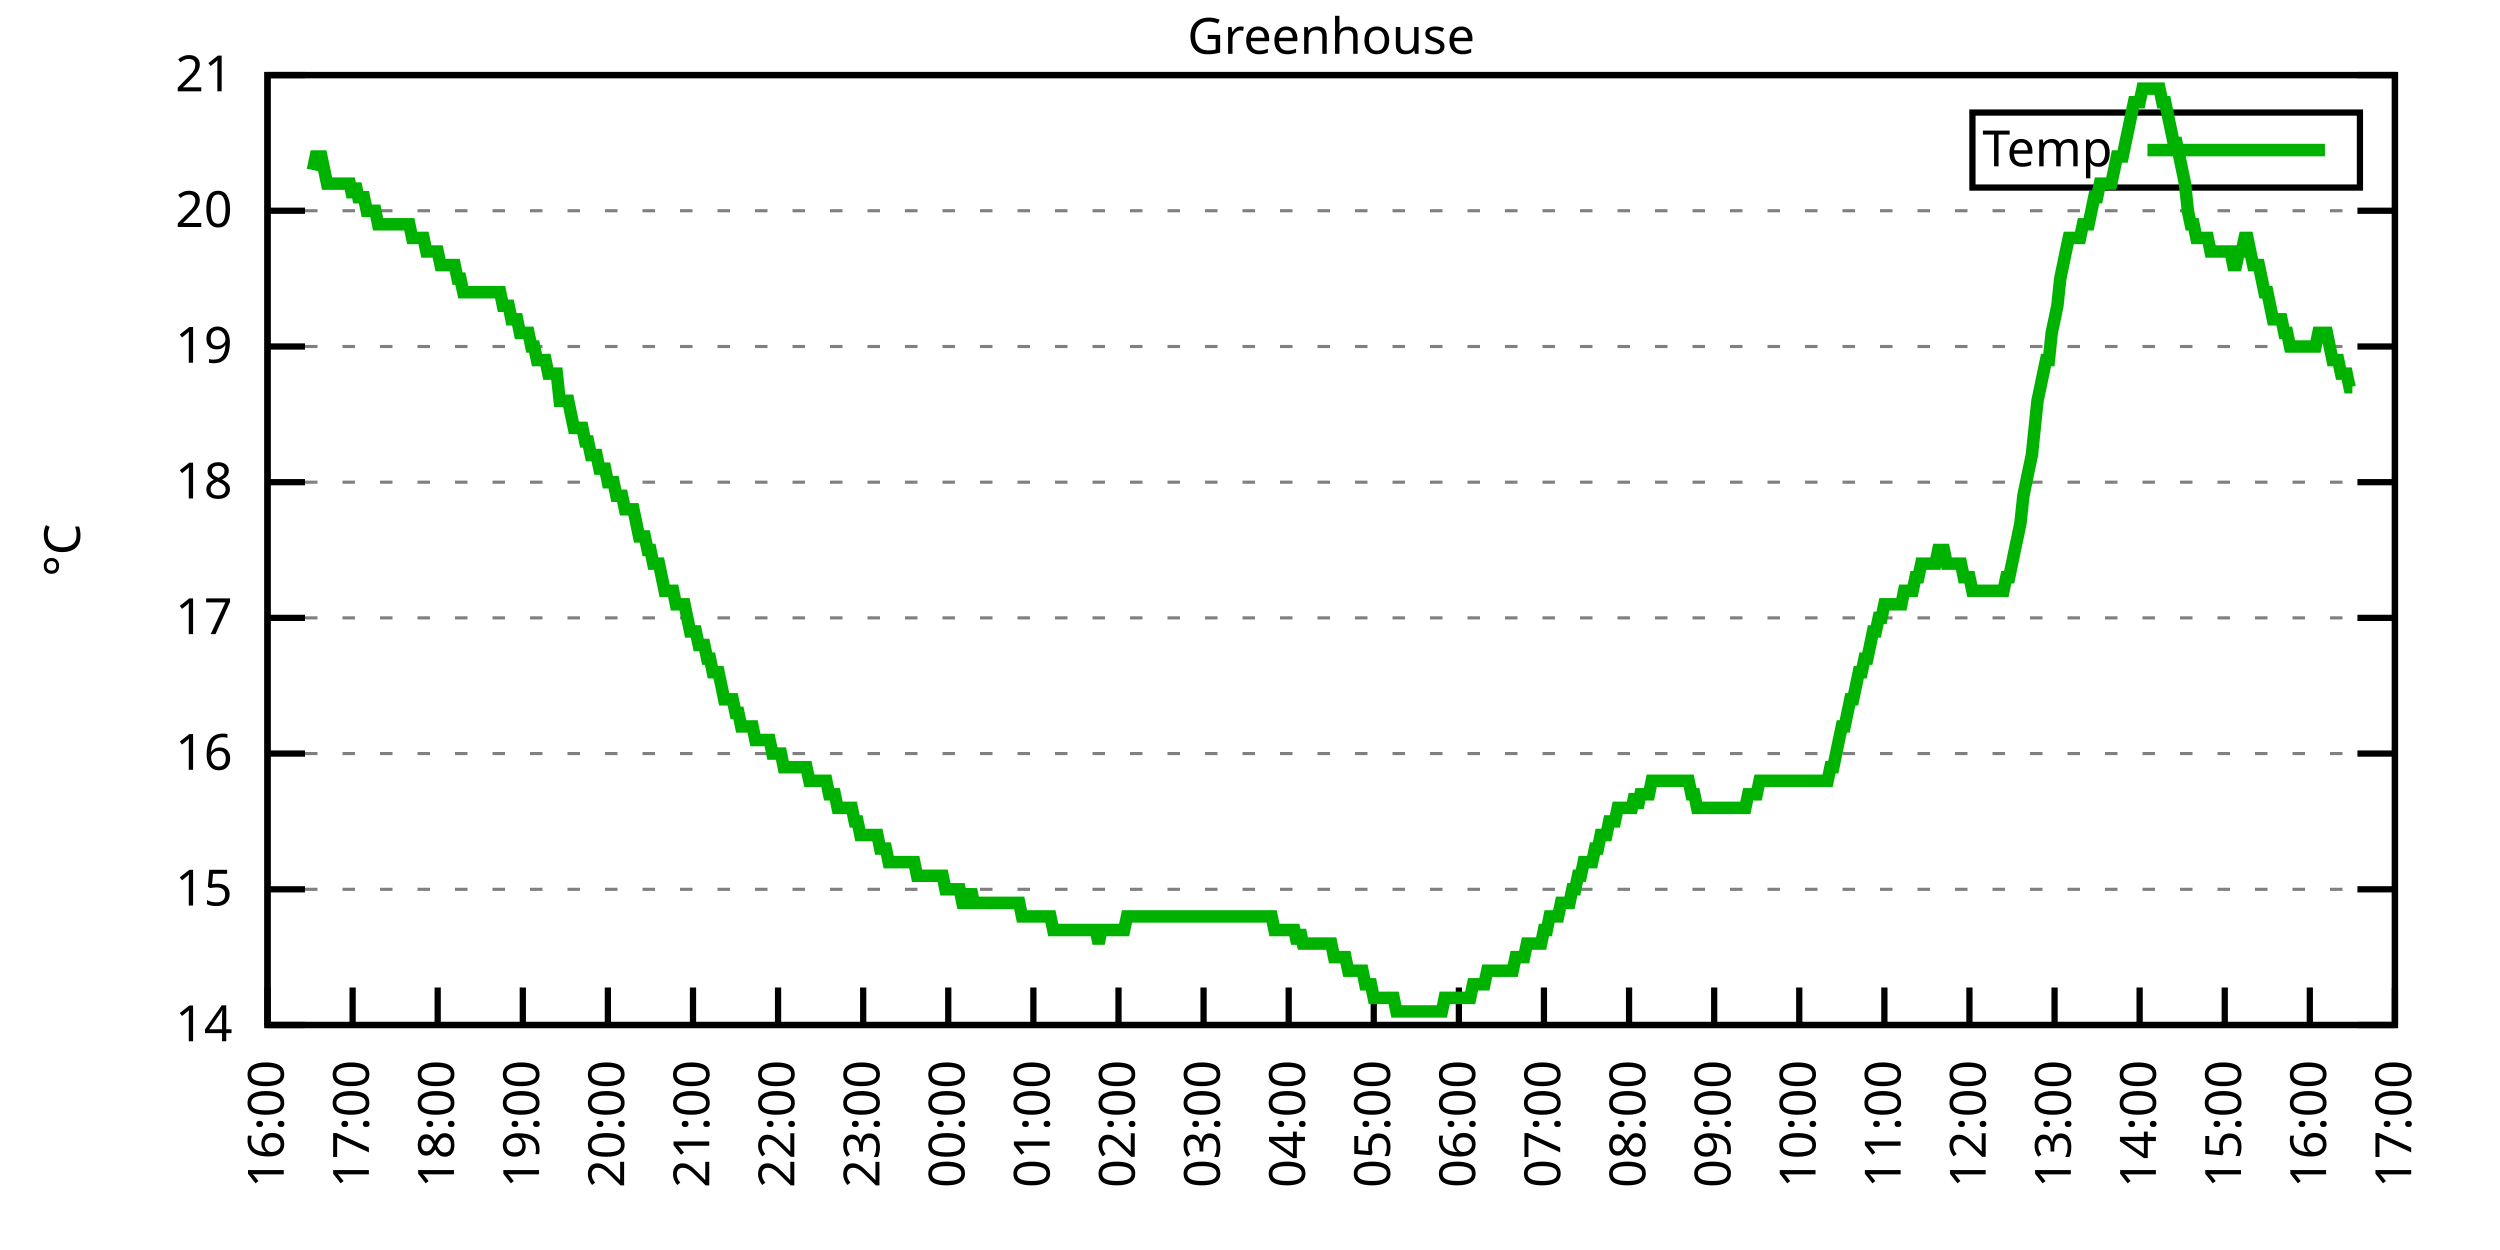
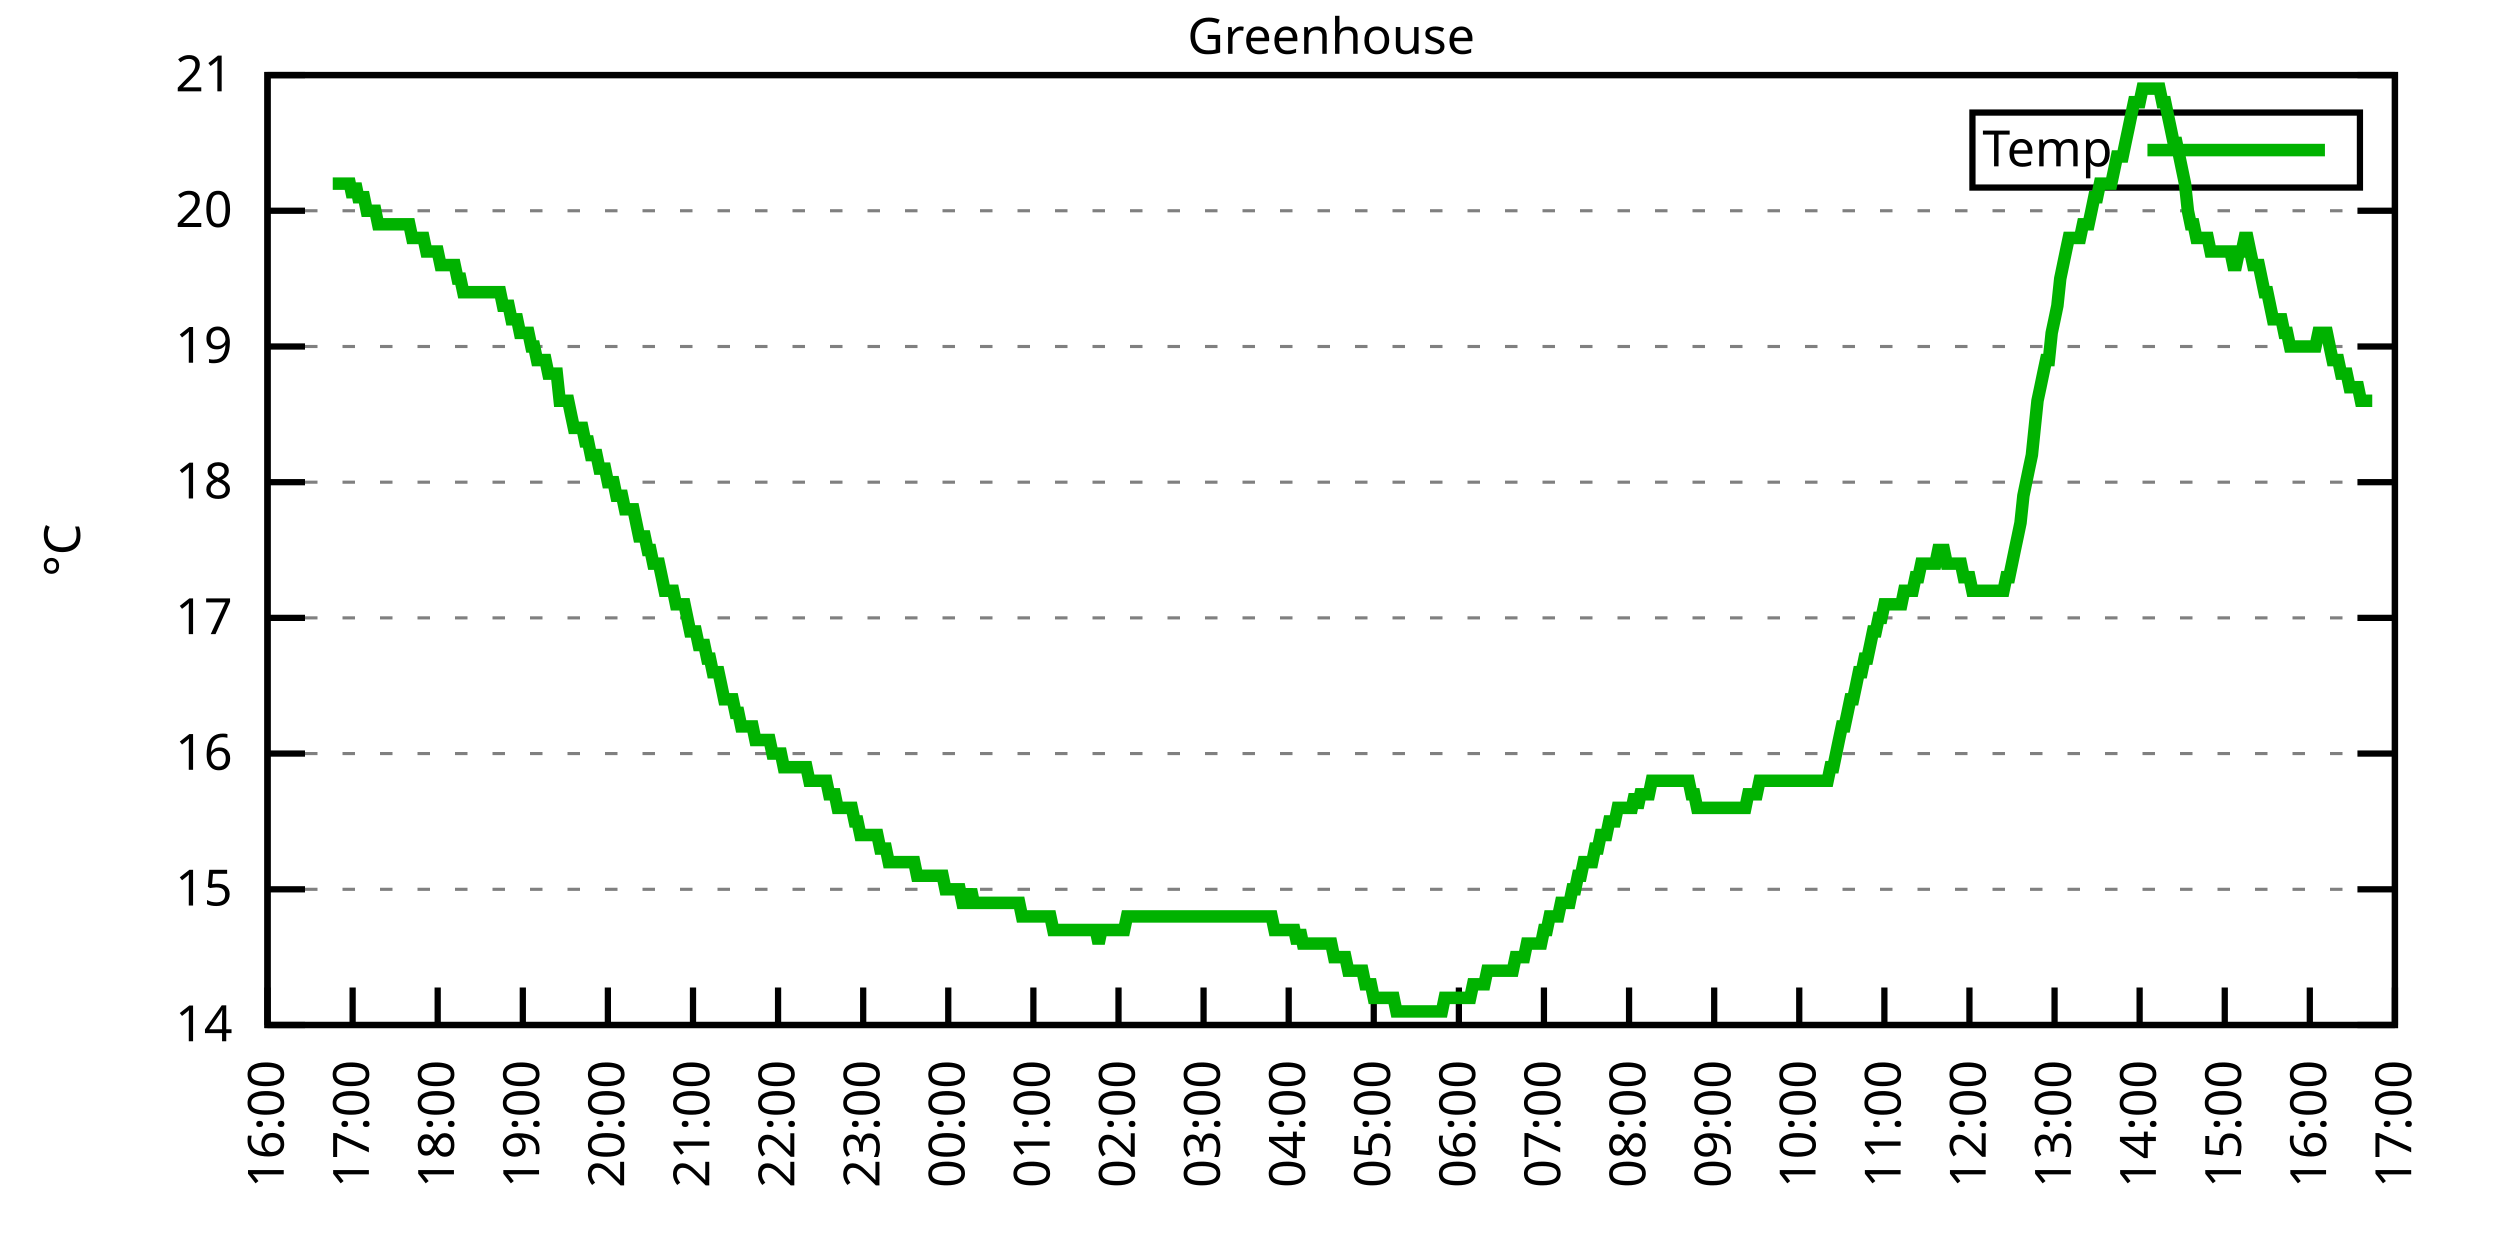
<svg xmlns="http://www.w3.org/2000/svg" xmlns:xlink="http://www.w3.org/1999/xlink" width="400" height="200" viewBox="0 0 400 200">
  <g id="gnuplot_canvas">
    <rect x="0" y="0" width="400" height="200" fill="none" />
    <defs>
      <circle id="gpDot" r="0.5" stroke-width="0.5" stroke="currentColor" />
      <path id="gpPt0" stroke-width="0.333" stroke="currentColor" d="M-1,0 h2 M0,-1 v2" />
      <path id="gpPt1" stroke-width="0.333" stroke="currentColor" d="M-1,-1 L1,1 M1,-1 L-1,1" />
      <path id="gpPt2" stroke-width="0.333" stroke="currentColor" d="M-1,0 L1,0 M0,-1 L0,1 M-1,-1 L1,1 M-1,1 L1,-1" />
      <rect id="gpPt3" stroke-width="0.333" stroke="currentColor" x="-1" y="-1" width="2" height="2" />
      <rect id="gpPt4" stroke-width="0.333" stroke="currentColor" fill="currentColor" x="-1" y="-1" width="2" height="2" />
      <circle id="gpPt5" stroke-width="0.333" stroke="currentColor" cx="0" cy="0" r="1" />
      <use xlink:href="#gpPt5" id="gpPt6" fill="currentColor" stroke="none" />
      <path id="gpPt7" stroke-width="0.333" stroke="currentColor" d="M0,-1.33 L-1.33,0.67 L1.33,0.67 z" />
      <use xlink:href="#gpPt7" id="gpPt8" fill="currentColor" stroke="none" />
      <use xlink:href="#gpPt7" id="gpPt9" stroke="currentColor" transform="rotate(180)" />
      <use xlink:href="#gpPt9" id="gpPt10" fill="currentColor" stroke="none" />
      <use xlink:href="#gpPt3" id="gpPt11" stroke="currentColor" transform="rotate(45)" />
      <use xlink:href="#gpPt11" id="gpPt12" fill="currentColor" stroke="none" />
      <path id="gpPt13" stroke-width="0.333" stroke="currentColor" d="M0,1.330 L1.265,0.411 L0.782,-1.067 L-0.782,-1.076 L-1.265,0.411 z" />
      <use xlink:href="#gpPt13" id="gpPt14" fill="currentColor" stroke="none" />
      <filter id="textbox" filterUnits="objectBoundingBox" x="0" y="0" height="1" width="1">
        <feFlood flood-color="white" flood-opacity="1" result="bgnd" />
        <feComposite in="SourceGraphic" in2="bgnd" operator="atop" />
      </filter>
      <filter id="greybox" filterUnits="objectBoundingBox" x="0" y="0" height="1" width="1">
        <feFlood flood-color="lightgrey" flood-opacity="1" result="grey" />
        <feComposite in="SourceGraphic" in2="grey" operator="atop" />
      </filter>
    </defs>
    <g fill="none" color="white" stroke="currentColor" stroke-width="1.00" stroke-linecap="butt" stroke-linejoin="miter">
</g>
    <g fill="none" color="black" stroke="currentColor" stroke-width="1.00" stroke-linecap="butt" stroke-linejoin="miter">
      <g stroke="none" shape-rendering="crispEdges">
        <polygon fill="rgb(255, 255, 255)" points="42.80,164.00 383.18,164.00 383.18,12.02 42.80,12.02 " />
      </g>
    </g>
    <g fill="none" color="black" stroke="currentColor" stroke-width="1.00" stroke-linecap="butt" stroke-linejoin="miter">
</g>
    <g fill="none" color="black" stroke="black" stroke-width="0.50" stroke-linecap="butt" stroke-linejoin="miter">
</g>
    <g fill="none" color="gray" stroke="currentColor" stroke-width="0.50" stroke-linecap="butt" stroke-linejoin="miter">
      <path stroke="gray" stroke-dasharray="2,4" class="gridline" d="M42.80,164.00 L383.19,164.00  " />
    </g>
    <g fill="none" color="gray" stroke="gray" stroke-width="1.00" stroke-linecap="butt" stroke-linejoin="miter">
</g>
    <g fill="none" color="black" stroke="currentColor" stroke-width="1.00" stroke-linecap="butt" stroke-linejoin="miter">
      <path stroke="black" d="M42.80,164.00 L48.80,164.00 M383.19,164.00 L377.19,164.00  " />
      <g transform="translate(37.20,166.60)" stroke="none" fill="black" font-family="Sans" font-size="8.00" text-anchor="end">
        <text>
          <tspan font-family="Sans"> 14</tspan>
        </text>
      </g>
    </g>
    <g fill="none" color="black" stroke="currentColor" stroke-width="1.00" stroke-linecap="butt" stroke-linejoin="miter">
</g>
    <g fill="none" color="black" stroke="black" stroke-width="0.50" stroke-linecap="butt" stroke-linejoin="miter">
</g>
    <g fill="none" color="gray" stroke="currentColor" stroke-width="0.50" stroke-linecap="butt" stroke-linejoin="miter">
      <path stroke="gray" stroke-dasharray="2,4" class="gridline" d="M42.80,142.29 L383.19,142.29  " />
    </g>
    <g fill="none" color="gray" stroke="gray" stroke-width="1.00" stroke-linecap="butt" stroke-linejoin="miter">
</g>
    <g fill="none" color="black" stroke="currentColor" stroke-width="1.00" stroke-linecap="butt" stroke-linejoin="miter">
      <path stroke="black" d="M42.80,142.29 L48.80,142.29 M383.19,142.29 L377.19,142.29  " />
      <g transform="translate(37.20,144.89)" stroke="none" fill="black" font-family="Sans" font-size="8.00" text-anchor="end">
        <text>
          <tspan font-family="Sans"> 15</tspan>
        </text>
      </g>
    </g>
    <g fill="none" color="black" stroke="currentColor" stroke-width="1.00" stroke-linecap="butt" stroke-linejoin="miter">
</g>
    <g fill="none" color="black" stroke="black" stroke-width="0.50" stroke-linecap="butt" stroke-linejoin="miter">
</g>
    <g fill="none" color="gray" stroke="currentColor" stroke-width="0.50" stroke-linecap="butt" stroke-linejoin="miter">
      <path stroke="gray" stroke-dasharray="2,4" class="gridline" d="M42.80,120.57 L383.19,120.57  " />
    </g>
    <g fill="none" color="gray" stroke="gray" stroke-width="1.00" stroke-linecap="butt" stroke-linejoin="miter">
</g>
    <g fill="none" color="black" stroke="currentColor" stroke-width="1.00" stroke-linecap="butt" stroke-linejoin="miter">
      <path stroke="black" d="M42.80,120.57 L48.80,120.57 M383.19,120.57 L377.19,120.57  " />
      <g transform="translate(37.20,123.17)" stroke="none" fill="black" font-family="Sans" font-size="8.00" text-anchor="end">
        <text>
          <tspan font-family="Sans"> 16</tspan>
        </text>
      </g>
    </g>
    <g fill="none" color="black" stroke="currentColor" stroke-width="1.00" stroke-linecap="butt" stroke-linejoin="miter">
</g>
    <g fill="none" color="black" stroke="black" stroke-width="0.50" stroke-linecap="butt" stroke-linejoin="miter">
</g>
    <g fill="none" color="gray" stroke="currentColor" stroke-width="0.50" stroke-linecap="butt" stroke-linejoin="miter">
      <path stroke="gray" stroke-dasharray="2,4" class="gridline" d="M42.80,98.86 L383.19,98.86  " />
    </g>
    <g fill="none" color="gray" stroke="gray" stroke-width="1.00" stroke-linecap="butt" stroke-linejoin="miter">
</g>
    <g fill="none" color="black" stroke="currentColor" stroke-width="1.00" stroke-linecap="butt" stroke-linejoin="miter">
      <path stroke="black" d="M42.80,98.86 L48.80,98.86 M383.19,98.86 L377.19,98.86  " />
      <g transform="translate(37.20,101.46)" stroke="none" fill="black" font-family="Sans" font-size="8.00" text-anchor="end">
        <text>
          <tspan font-family="Sans"> 17</tspan>
        </text>
      </g>
    </g>
    <g fill="none" color="black" stroke="currentColor" stroke-width="1.00" stroke-linecap="butt" stroke-linejoin="miter">
</g>
    <g fill="none" color="black" stroke="black" stroke-width="0.50" stroke-linecap="butt" stroke-linejoin="miter">
</g>
    <g fill="none" color="gray" stroke="currentColor" stroke-width="0.50" stroke-linecap="butt" stroke-linejoin="miter">
      <path stroke="gray" stroke-dasharray="2,4" class="gridline" d="M42.80,77.15 L383.19,77.15  " />
    </g>
    <g fill="none" color="gray" stroke="gray" stroke-width="1.00" stroke-linecap="butt" stroke-linejoin="miter">
</g>
    <g fill="none" color="black" stroke="currentColor" stroke-width="1.00" stroke-linecap="butt" stroke-linejoin="miter">
      <path stroke="black" d="M42.80,77.15 L48.80,77.15 M383.19,77.15 L377.19,77.15  " />
      <g transform="translate(37.20,79.75)" stroke="none" fill="black" font-family="Sans" font-size="8.00" text-anchor="end">
        <text>
          <tspan font-family="Sans"> 18</tspan>
        </text>
      </g>
    </g>
    <g fill="none" color="black" stroke="currentColor" stroke-width="1.00" stroke-linecap="butt" stroke-linejoin="miter">
</g>
    <g fill="none" color="black" stroke="black" stroke-width="0.50" stroke-linecap="butt" stroke-linejoin="miter">
</g>
    <g fill="none" color="gray" stroke="currentColor" stroke-width="0.50" stroke-linecap="butt" stroke-linejoin="miter">
      <path stroke="gray" stroke-dasharray="2,4" class="gridline" d="M42.80,55.44 L383.19,55.44  " />
    </g>
    <g fill="none" color="gray" stroke="gray" stroke-width="1.00" stroke-linecap="butt" stroke-linejoin="miter">
</g>
    <g fill="none" color="black" stroke="currentColor" stroke-width="1.00" stroke-linecap="butt" stroke-linejoin="miter">
      <path stroke="black" d="M42.80,55.44 L48.80,55.44 M383.19,55.44 L377.19,55.44  " />
      <g transform="translate(37.20,58.04)" stroke="none" fill="black" font-family="Sans" font-size="8.00" text-anchor="end">
        <text>
          <tspan font-family="Sans"> 19</tspan>
        </text>
      </g>
    </g>
    <g fill="none" color="black" stroke="currentColor" stroke-width="1.00" stroke-linecap="butt" stroke-linejoin="miter">
</g>
    <g fill="none" color="black" stroke="black" stroke-width="0.50" stroke-linecap="butt" stroke-linejoin="miter">
</g>
    <g fill="none" color="gray" stroke="currentColor" stroke-width="0.50" stroke-linecap="butt" stroke-linejoin="miter">
      <path stroke="gray" stroke-dasharray="2,4" class="gridline" d="M42.80,33.72 L383.19,33.72  " />
    </g>
    <g fill="none" color="gray" stroke="gray" stroke-width="1.00" stroke-linecap="butt" stroke-linejoin="miter">
</g>
    <g fill="none" color="black" stroke="currentColor" stroke-width="1.00" stroke-linecap="butt" stroke-linejoin="miter">
      <path stroke="black" d="M42.80,33.72 L48.80,33.72 M383.19,33.72 L377.19,33.72  " />
      <g transform="translate(37.20,36.32)" stroke="none" fill="black" font-family="Sans" font-size="8.00" text-anchor="end">
        <text>
          <tspan font-family="Sans"> 20</tspan>
        </text>
      </g>
    </g>
    <g fill="none" color="black" stroke="currentColor" stroke-width="1.00" stroke-linecap="butt" stroke-linejoin="miter">
</g>
    <g fill="none" color="black" stroke="black" stroke-width="0.50" stroke-linecap="butt" stroke-linejoin="miter">
</g>
    <g fill="none" color="gray" stroke="currentColor" stroke-width="0.50" stroke-linecap="butt" stroke-linejoin="miter">
      <path stroke="gray" stroke-dasharray="2,4" class="gridline" d="M42.80,12.01 L383.19,12.01  " />
    </g>
    <g fill="none" color="gray" stroke="gray" stroke-width="1.00" stroke-linecap="butt" stroke-linejoin="miter">
</g>
    <g fill="none" color="black" stroke="currentColor" stroke-width="1.00" stroke-linecap="butt" stroke-linejoin="miter">
      <path stroke="black" d="M42.80,12.01 L48.80,12.01 M383.19,12.01 L377.19,12.01  " />
      <g transform="translate(37.20,14.61)" stroke="none" fill="black" font-family="Sans" font-size="8.00" text-anchor="end">
        <text>
          <tspan font-family="Sans"> 21</tspan>
        </text>
      </g>
    </g>
    <g fill="none" color="black" stroke="currentColor" stroke-width="1.00" stroke-linecap="butt" stroke-linejoin="miter">
      <path stroke="black" d="M42.80,164.00 L42.80,158.00  " />
      <g transform="translate(45.40,169.60) rotate(270.00)" stroke="none" fill="black" font-family="Sans" font-size="8.00" text-anchor="end">
        <text>
          <tspan font-family="Sans">16:00</tspan>
        </text>
      </g>
    </g>
    <g fill="none" color="black" stroke="currentColor" stroke-width="1.00" stroke-linecap="butt" stroke-linejoin="miter">
      <path stroke="black" d="M56.42,164.00 L56.42,158.00  " />
      <g transform="translate(59.02,169.60) rotate(270.00)" stroke="none" fill="black" font-family="Sans" font-size="8.00" text-anchor="end">
        <text>
          <tspan font-family="Sans">17:00</tspan>
        </text>
      </g>
    </g>
    <g fill="none" color="black" stroke="currentColor" stroke-width="1.00" stroke-linecap="butt" stroke-linejoin="miter">
      <path stroke="black" d="M70.03,164.00 L70.03,158.00  " />
      <g transform="translate(72.63,169.60) rotate(270.00)" stroke="none" fill="black" font-family="Sans" font-size="8.00" text-anchor="end">
        <text>
          <tspan font-family="Sans">18:00</tspan>
        </text>
      </g>
    </g>
    <g fill="none" color="black" stroke="currentColor" stroke-width="1.00" stroke-linecap="butt" stroke-linejoin="miter">
      <path stroke="black" d="M83.65,164.00 L83.65,158.00  " />
      <g transform="translate(86.25,169.60) rotate(270.00)" stroke="none" fill="black" font-family="Sans" font-size="8.00" text-anchor="end">
        <text>
          <tspan font-family="Sans">19:00</tspan>
        </text>
      </g>
    </g>
    <g fill="none" color="black" stroke="currentColor" stroke-width="1.00" stroke-linecap="butt" stroke-linejoin="miter">
      <path stroke="black" d="M97.26,164.00 L97.26,158.00  " />
      <g transform="translate(99.86,169.60) rotate(270.00)" stroke="none" fill="black" font-family="Sans" font-size="8.00" text-anchor="end">
        <text>
          <tspan font-family="Sans">20:00</tspan>
        </text>
      </g>
    </g>
    <g fill="none" color="black" stroke="currentColor" stroke-width="1.00" stroke-linecap="butt" stroke-linejoin="miter">
      <path stroke="black" d="M110.88,164.00 L110.88,158.00  " />
      <g transform="translate(113.48,169.60) rotate(270.00)" stroke="none" fill="black" font-family="Sans" font-size="8.00" text-anchor="end">
        <text>
          <tspan font-family="Sans">21:00</tspan>
        </text>
      </g>
    </g>
    <g fill="none" color="black" stroke="currentColor" stroke-width="1.00" stroke-linecap="butt" stroke-linejoin="miter">
      <path stroke="black" d="M124.49,164.00 L124.49,158.00  " />
      <g transform="translate(127.09,169.60) rotate(270.00)" stroke="none" fill="black" font-family="Sans" font-size="8.00" text-anchor="end">
        <text>
          <tspan font-family="Sans">22:00</tspan>
        </text>
      </g>
    </g>
    <g fill="none" color="black" stroke="currentColor" stroke-width="1.00" stroke-linecap="butt" stroke-linejoin="miter">
      <path stroke="black" d="M138.11,164.00 L138.11,158.00  " />
      <g transform="translate(140.71,169.60) rotate(270.00)" stroke="none" fill="black" font-family="Sans" font-size="8.00" text-anchor="end">
        <text>
          <tspan font-family="Sans">23:00</tspan>
        </text>
      </g>
    </g>
    <g fill="none" color="black" stroke="currentColor" stroke-width="1.00" stroke-linecap="butt" stroke-linejoin="miter">
      <path stroke="black" d="M151.72,164.00 L151.72,158.00  " />
      <g transform="translate(154.32,169.60) rotate(270.00)" stroke="none" fill="black" font-family="Sans" font-size="8.00" text-anchor="end">
        <text>
          <tspan font-family="Sans">00:00</tspan>
        </text>
      </g>
    </g>
    <g fill="none" color="black" stroke="currentColor" stroke-width="1.00" stroke-linecap="butt" stroke-linejoin="miter">
      <path stroke="black" d="M165.34,164.00 L165.34,158.00  " />
      <g transform="translate(167.94,169.60) rotate(270.00)" stroke="none" fill="black" font-family="Sans" font-size="8.00" text-anchor="end">
        <text>
          <tspan font-family="Sans">01:00</tspan>
        </text>
      </g>
    </g>
    <g fill="none" color="black" stroke="currentColor" stroke-width="1.00" stroke-linecap="butt" stroke-linejoin="miter">
      <path stroke="black" d="M178.96,164.00 L178.96,158.00  " />
      <g transform="translate(181.56,169.60) rotate(270.00)" stroke="none" fill="black" font-family="Sans" font-size="8.00" text-anchor="end">
        <text>
          <tspan font-family="Sans">02:00</tspan>
        </text>
      </g>
    </g>
    <g fill="none" color="black" stroke="currentColor" stroke-width="1.00" stroke-linecap="butt" stroke-linejoin="miter">
      <path stroke="black" d="M192.57,164.00 L192.57,158.00  " />
      <g transform="translate(195.17,169.60) rotate(270.00)" stroke="none" fill="black" font-family="Sans" font-size="8.00" text-anchor="end">
        <text>
          <tspan font-family="Sans">03:00</tspan>
        </text>
      </g>
    </g>
    <g fill="none" color="black" stroke="currentColor" stroke-width="1.00" stroke-linecap="butt" stroke-linejoin="miter">
      <path stroke="black" d="M206.19,164.00 L206.19,158.00  " />
      <g transform="translate(208.79,169.60) rotate(270.00)" stroke="none" fill="black" font-family="Sans" font-size="8.00" text-anchor="end">
        <text>
          <tspan font-family="Sans">04:00</tspan>
        </text>
      </g>
    </g>
    <g fill="none" color="black" stroke="currentColor" stroke-width="1.00" stroke-linecap="butt" stroke-linejoin="miter">
      <path stroke="black" d="M219.80,164.00 L219.80,158.00  " />
      <g transform="translate(222.40,169.60) rotate(270.00)" stroke="none" fill="black" font-family="Sans" font-size="8.00" text-anchor="end">
        <text>
          <tspan font-family="Sans">05:00</tspan>
        </text>
      </g>
    </g>
    <g fill="none" color="black" stroke="currentColor" stroke-width="1.00" stroke-linecap="butt" stroke-linejoin="miter">
      <path stroke="black" d="M233.42,164.00 L233.42,158.00  " />
      <g transform="translate(236.02,169.60) rotate(270.00)" stroke="none" fill="black" font-family="Sans" font-size="8.00" text-anchor="end">
        <text>
          <tspan font-family="Sans">06:00</tspan>
        </text>
      </g>
    </g>
    <g fill="none" color="black" stroke="currentColor" stroke-width="1.00" stroke-linecap="butt" stroke-linejoin="miter">
      <path stroke="black" d="M247.03,164.00 L247.03,158.00  " />
      <g transform="translate(249.63,169.60) rotate(270.00)" stroke="none" fill="black" font-family="Sans" font-size="8.00" text-anchor="end">
        <text>
          <tspan font-family="Sans">07:00</tspan>
        </text>
      </g>
    </g>
    <g fill="none" color="black" stroke="currentColor" stroke-width="1.00" stroke-linecap="butt" stroke-linejoin="miter">
      <path stroke="black" d="M260.65,164.00 L260.65,158.00  " />
      <g transform="translate(263.25,169.60) rotate(270.00)" stroke="none" fill="black" font-family="Sans" font-size="8.00" text-anchor="end">
        <text>
          <tspan font-family="Sans">08:00</tspan>
        </text>
      </g>
    </g>
    <g fill="none" color="black" stroke="currentColor" stroke-width="1.00" stroke-linecap="butt" stroke-linejoin="miter">
      <path stroke="black" d="M274.27,164.00 L274.27,158.00  " />
      <g transform="translate(276.87,169.60) rotate(270.00)" stroke="none" fill="black" font-family="Sans" font-size="8.00" text-anchor="end">
        <text>
          <tspan font-family="Sans">09:00</tspan>
        </text>
      </g>
    </g>
    <g fill="none" color="black" stroke="currentColor" stroke-width="1.00" stroke-linecap="butt" stroke-linejoin="miter">
      <path stroke="black" d="M287.88,164.00 L287.88,158.00  " />
      <g transform="translate(290.48,169.60) rotate(270.00)" stroke="none" fill="black" font-family="Sans" font-size="8.00" text-anchor="end">
        <text>
          <tspan font-family="Sans">10:00</tspan>
        </text>
      </g>
    </g>
    <g fill="none" color="black" stroke="currentColor" stroke-width="1.00" stroke-linecap="butt" stroke-linejoin="miter">
      <path stroke="black" d="M301.50,164.00 L301.50,158.00  " />
      <g transform="translate(304.10,169.60) rotate(270.00)" stroke="none" fill="black" font-family="Sans" font-size="8.00" text-anchor="end">
        <text>
          <tspan font-family="Sans">11:00</tspan>
        </text>
      </g>
    </g>
    <g fill="none" color="black" stroke="currentColor" stroke-width="1.00" stroke-linecap="butt" stroke-linejoin="miter">
      <path stroke="black" d="M315.11,164.00 L315.11,158.00  " />
      <g transform="translate(317.71,169.60) rotate(270.00)" stroke="none" fill="black" font-family="Sans" font-size="8.00" text-anchor="end">
        <text>
          <tspan font-family="Sans">12:00</tspan>
        </text>
      </g>
    </g>
    <g fill="none" color="black" stroke="currentColor" stroke-width="1.00" stroke-linecap="butt" stroke-linejoin="miter">
      <path stroke="black" d="M328.73,164.00 L328.73,158.00  " />
      <g transform="translate(331.33,169.60) rotate(270.00)" stroke="none" fill="black" font-family="Sans" font-size="8.00" text-anchor="end">
        <text>
          <tspan font-family="Sans">13:00</tspan>
        </text>
      </g>
    </g>
    <g fill="none" color="black" stroke="currentColor" stroke-width="1.00" stroke-linecap="butt" stroke-linejoin="miter">
      <path stroke="black" d="M342.34,164.00 L342.34,158.00  " />
      <g transform="translate(344.94,169.60) rotate(270.00)" stroke="none" fill="black" font-family="Sans" font-size="8.00" text-anchor="end">
        <text>
          <tspan font-family="Sans">14:00</tspan>
        </text>
      </g>
    </g>
    <g fill="none" color="black" stroke="currentColor" stroke-width="1.00" stroke-linecap="butt" stroke-linejoin="miter">
      <path stroke="black" d="M355.96,164.00 L355.96,158.00  " />
      <g transform="translate(358.56,169.60) rotate(270.00)" stroke="none" fill="black" font-family="Sans" font-size="8.00" text-anchor="end">
        <text>
          <tspan font-family="Sans">15:00</tspan>
        </text>
      </g>
    </g>
    <g fill="none" color="black" stroke="currentColor" stroke-width="1.00" stroke-linecap="butt" stroke-linejoin="miter">
      <path stroke="black" d="M369.57,164.00 L369.57,158.00  " />
      <g transform="translate(372.17,169.60) rotate(270.00)" stroke="none" fill="black" font-family="Sans" font-size="8.00" text-anchor="end">
        <text>
          <tspan font-family="Sans">16:00</tspan>
        </text>
      </g>
    </g>
    <g fill="none" color="black" stroke="currentColor" stroke-width="1.00" stroke-linecap="butt" stroke-linejoin="miter">
      <path stroke="black" d="M383.19,164.00 L383.19,158.00  " />
      <g transform="translate(385.79,169.60) rotate(270.00)" stroke="none" fill="black" font-family="Sans" font-size="8.00" text-anchor="end">
        <text>
          <tspan font-family="Sans">17:00</tspan>
        </text>
      </g>
    </g>
    <g fill="none" color="black" stroke="currentColor" stroke-width="1.00" stroke-linecap="butt" stroke-linejoin="miter">
</g>
    <g fill="none" color="black" stroke="currentColor" stroke-width="1.00" stroke-linecap="butt" stroke-linejoin="miter">
      <path stroke="black" d="M42.80,12.01 L42.80,164.00 L383.19,164.00 L383.19,12.01 L42.80,12.01 Z  " />
    </g>
    <g fill="none" color="black" stroke="currentColor" stroke-width="1.00" stroke-linecap="butt" stroke-linejoin="miter">
</g>
    <g fill="none" color="black" stroke="currentColor" stroke-width="1.00" stroke-linecap="butt" stroke-linejoin="miter">
      <path stroke="black" d="M315.59,30.01 L315.59,18.01 L377.59,18.01 L377.59,30.01 L315.59,30.01 Z  " />
    </g>
    <g id="Greenhouse_plot_1">
      <g fill="none" color="white" stroke="black" stroke-width="2.00" stroke-linecap="butt" stroke-linejoin="miter">
</g>
      <g fill="none" color="black" stroke="currentColor" stroke-width="2.00" stroke-linecap="butt" stroke-linejoin="miter">
        <g transform="translate(337.99,26.61)" stroke="none" fill="black" font-family="Sans" font-size="8.00" text-anchor="end">
          <text>
            <tspan font-family="Sans">Temp</tspan>
          </text>
        </g>
      </g>
      <g fill="none" color="black" stroke="currentColor" stroke-width="2.00" stroke-linecap="butt" stroke-linejoin="miter">
-         <path stroke="rgb(  0, 178,   0)" d="M343.59,24.01 L371.99,24.01 M50.06,27.21 L50.52,25.04 L50.97,25.04 L51.42,25.04 L51.88,27.21 L52.33,29.38   L52.78,29.38 L53.24,29.38 L53.69,29.38 L54.15,29.38 L54.60,29.38 L55.05,29.38 L55.51,29.38 L55.96,29.38   L56.42,31.55 L56.87,29.38 L57.32,31.55 L57.78,31.55 L58.23,31.55 L58.68,33.72 L59.14,33.72 L59.59,33.72   L60.05,33.72 L60.50,35.89 L60.95,35.89 L61.41,35.89 L61.86,35.89 L62.32,35.89 L62.77,35.89 L63.22,35.89   L63.68,35.89 L64.13,35.89 L64.58,35.89 L65.04,35.89 L65.49,35.89 L65.95,38.07 L66.40,38.07 L66.85,38.07   L67.31,38.07 L67.76,38.07 L68.22,40.24 L68.67,40.24 L69.12,40.24 L69.58,40.24 L70.03,40.24 L70.49,42.41   L70.94,42.41 L71.39,42.41 L71.85,42.41 L72.30,42.41 L72.75,42.41 L73.21,44.58 L73.66,44.58 L74.12,46.75   L74.57,46.75 L75.02,46.75 L75.48,46.75 L75.93,46.75 L76.39,46.75 L76.84,46.75 L77.29,46.75 L77.75,46.75   L78.20,46.75 L78.65,46.75 L79.11,46.75 L79.56,46.75 L80.02,46.75 L80.47,48.92 L80.92,48.92 L81.38,48.92   L81.83,51.09 L82.29,51.09 L82.74,51.09 L83.19,53.26 L83.65,53.26 L84.10,53.26 L84.55,53.26 L85.01,55.44   L85.46,55.44 L85.92,57.61 L86.37,57.61 L86.82,57.61 L87.28,57.61 L87.73,59.78 L88.19,59.78 L88.64,59.78   L89.09,59.78 L89.55,64.12 L90.00,64.12 L90.45,64.12 L90.91,64.12 L91.36,66.29 L91.82,68.46 L92.27,68.46   L92.72,68.46 L93.18,68.46 L93.63,70.63 L94.09,70.63 L94.54,72.81 L94.99,72.81 L95.45,72.81 L95.90,74.98   L96.35,74.98 L96.81,74.98 L97.26,77.15 L97.72,77.15 L98.17,77.15 L98.62,79.32 L99.08,79.32 L99.53,79.32   L99.99,81.49 L100.44,81.49 L100.89,81.49 L101.35,81.49 L101.80,83.66 L102.25,85.83 L102.71,85.83 L103.16,85.83   L103.62,88.00 L104.07,88.00 L104.52,90.18 L104.98,90.18 L105.43,90.18 L105.89,92.35 L106.34,94.52 L106.79,94.52   L107.25,94.52 L107.70,94.52 L108.15,96.69 L108.61,96.69 L109.06,96.69 L109.52,96.69 L109.97,98.86 L110.42,101.03   L110.88,101.03 L111.33,101.03 L111.79,103.20 L112.24,103.20 L112.69,103.20 L113.15,105.38 L113.60,105.38 L114.05,107.55   L114.51,107.55 L114.96,107.55 L115.42,109.72 L115.87,111.89 L116.32,111.89 L116.78,111.89 L117.23,111.89 L117.69,114.06   L118.14,114.06 L118.59,116.23 L119.05,116.23 L119.50,116.23 L119.96,116.23 L120.41,116.23 L120.86,118.40 L121.32,118.40   L121.77,118.40 L122.22,118.40 L122.68,118.40 L123.13,118.40 L123.59,120.57 L124.04,120.57 L124.49,120.57 L124.95,120.57   L125.40,122.75 L125.86,122.75 L126.31,122.75 L126.76,122.75 L127.22,122.75 L127.67,122.75 L128.12,122.75 L128.58,122.75   L129.03,122.75 L129.49,124.92 L129.94,124.92 L130.39,124.92 L130.85,124.92 L131.30,124.92 L131.76,124.92 L132.21,124.92   L132.66,127.09 L133.12,127.09 L133.57,127.09 L134.02,129.26 L134.48,129.26 L134.93,129.26 L135.39,129.26 L135.84,129.26   L136.29,129.26 L136.75,131.43 L137.20,131.43 L137.66,133.60 L138.11,133.60 L138.56,133.60 L139.02,133.60 L139.47,133.60   L139.92,133.60 L140.38,133.60 L140.83,135.77 L141.29,135.77 L141.74,135.77 L142.19,137.94 L142.65,137.94 L143.10,137.94   L143.56,137.94 L144.01,137.94 L144.46,137.94 L144.92,137.94 L145.37,137.94 L145.82,137.94 L146.28,137.94 L146.73,140.12   L147.19,140.12 L147.64,140.12 L148.09,140.12 L148.55,140.12 L149.00,140.12 L149.46,140.12 L149.91,140.12 L150.36,140.12   L150.82,140.12 L151.27,142.29 L151.72,142.29 L152.18,142.29 L152.63,142.29 L153.09,142.29 L153.54,142.29 L153.99,144.46   L154.45,144.46 L154.90,144.46 L155.36,142.29 L155.81,144.46 L156.26,144.46 L156.72,144.46 L157.17,144.46 L157.62,144.46   L158.08,144.46 L158.53,144.46 L158.99,144.46 L159.44,144.46 L159.89,144.46 L160.35,144.46 L160.80,144.46 L161.26,144.46   L161.71,144.46 L162.16,144.46 L162.62,144.46 L163.07,144.46 L163.52,146.63 L163.98,146.63 L164.43,146.63 L164.89,146.63   L165.34,146.63 L165.79,146.63 L166.25,146.63 L166.70,146.63 L167.16,146.63 L167.61,146.63 L168.06,146.63 L168.52,148.80   L168.97,148.80 L169.43,148.80 L169.88,148.80 L170.33,148.80 L170.79,148.80 L171.24,148.80 L171.69,148.80 L172.15,148.80   L172.60,148.80 L173.06,148.80 L173.51,148.80 L173.96,148.80 L174.42,148.80 L174.87,148.80 L175.33,148.80 L175.78,150.97   L176.23,148.80 L176.69,148.80 L177.14,148.80 L177.59,148.80 L178.05,148.80 L178.50,148.80 L178.96,148.80 L179.41,148.80   L179.86,148.80 L180.32,146.63 L180.77,146.63 L181.23,146.63 L181.68,146.63 L182.13,146.63 L182.59,146.63 L183.04,146.63   L183.49,146.63 L183.95,146.63 L184.40,146.63 L184.86,146.63 L185.31,146.63 L185.76,146.63 L186.22,146.63 L186.67,146.63   L187.13,146.63 L187.58,146.63 L188.03,146.63 L188.49,146.63 L188.94,146.63 L189.39,146.63 L189.85,146.63 L190.30,146.63   L190.76,146.63 L191.21,146.63 L191.66,146.63 L192.12,146.63 L192.57,146.63 L193.03,146.63 L193.48,146.63 L193.93,146.63   L194.39,146.63 L194.84,146.63 L195.29,146.63 L195.75,146.63 L196.20,146.63 L196.66,146.63 L197.11,146.63 L197.56,146.63   L198.02,146.63 L198.47,146.63 L198.93,146.63 L199.38,146.63 L199.83,146.63 L200.29,146.63 L200.74,146.63 L201.19,146.63   L201.65,146.63 L202.10,146.63 L202.56,146.63 L203.01,146.63 L203.46,146.63 L203.92,148.80 L204.37,148.80 L204.83,148.80   L205.28,148.80 L205.73,148.80 L206.19,148.80 L206.64,148.80 L207.09,148.80 L207.55,150.97 L208.00,148.80 L208.46,150.97   L208.91,150.97 L209.36,150.97 L209.82,150.97 L210.27,150.97 L210.73,150.97 L211.18,150.97 L211.63,150.97 L212.09,150.97   L212.54,150.97 L213.00,150.97 L213.45,153.14 L213.90,153.14 L214.36,153.14 L214.81,153.14 L215.26,153.14 L215.72,155.31   L216.17,155.31 L216.63,155.31 L217.08,155.31 L217.53,155.31 L217.99,155.31 L218.44,157.49 L218.90,157.49 L219.35,157.49   L219.80,159.66 L220.26,159.66 L220.71,159.66 L221.16,159.66 L221.62,159.66 L222.07,159.66 L222.53,159.66 L222.98,159.66   L223.43,161.83 L223.89,161.83 L224.34,161.83 L224.80,161.83 L225.25,161.83 L225.70,161.83 L226.16,161.83 L226.61,161.83   L227.06,161.83 L227.52,161.83 L227.97,161.83 L228.43,161.83 L228.88,161.83 L229.33,161.83 L229.79,161.83 L230.24,161.83   L230.70,161.83 L231.15,159.66 L231.60,159.66 L232.06,159.66 L232.51,159.66 L232.96,159.66 L233.42,159.66 L233.87,159.66   L234.33,159.66 L234.78,159.66 L235.23,159.66 L235.69,157.49 L236.14,157.49 L236.60,157.49 L237.05,157.49 L237.50,157.49   L237.96,155.31 L238.41,155.31 L238.86,155.31 L239.32,155.31 L239.77,155.31 L240.23,155.31 L240.68,155.31 L241.13,155.31   L241.59,155.31 L242.04,155.31 L242.50,153.14 L242.95,153.14 L243.40,153.14 L243.86,153.14 L244.31,150.97 L244.76,150.97   L245.22,150.97 L245.67,150.97 L246.13,150.97 L246.58,150.97 L247.03,148.80 L247.49,148.80 L247.94,146.63 L248.40,146.63   L248.85,146.63 L249.30,146.63 L249.76,144.46 L250.21,144.46 L250.66,144.46 L251.12,144.46 L251.57,142.29 L252.03,142.29   L252.48,140.12 L252.93,140.12 L253.39,137.94 L253.84,137.94 L254.30,137.94 L254.75,137.94 L255.20,135.77 L255.66,135.77   L256.11,133.60 L256.56,133.60 L257.02,133.60 L257.47,131.43 L257.93,131.43 L258.38,131.43 L258.83,129.26 L259.29,129.26   L259.74,129.26 L260.20,129.26 L260.65,129.26 L261.10,129.26 L261.56,127.09 L262.01,129.26 L262.47,127.09 L262.92,127.09   L263.37,127.09 L263.83,127.09 L264.28,124.92 L264.73,124.92 L265.19,124.92 L265.64,124.92 L266.10,124.92 L266.55,124.92   L267.00,124.92 L267.46,124.92 L267.91,124.92 L268.37,124.92 L268.82,124.92 L269.27,124.92 L269.73,124.92 L270.18,124.92   L270.63,127.09 L271.09,127.09 L271.54,129.26 L272.00,129.26 L272.45,129.26 L272.90,129.26 L273.36,129.26 L273.81,129.26   L274.27,129.26 L274.72,129.26 L275.17,129.26 L275.63,129.26 L276.08,129.26 L276.53,129.26 L276.99,129.26 L277.44,129.26   L277.90,129.26 L278.35,129.26 L278.80,129.26 L279.26,129.26 L279.71,127.09 L280.17,127.09 L280.62,127.09 L281.07,127.09   L281.53,124.92 L281.98,124.92 L282.43,124.92 L282.89,124.92 L283.34,124.92 L283.80,124.92 L284.25,124.92 L284.70,124.92   L285.16,124.92 L285.61,124.92 L286.07,124.92 L286.52,124.92 L286.97,124.92 L287.43,124.92 L287.88,124.92 L288.33,124.92   L288.79,124.92 L289.24,124.92 L289.70,124.92 L290.15,124.92 L290.60,124.92 L291.06,124.92 L291.51,124.92 L291.97,124.92   L292.42,124.92 L292.87,122.75 L293.33,122.75 L293.78,120.57 L294.23,118.40 L294.69,116.23 L295.14,116.23 L295.60,114.06   L296.05,111.89 L296.50,111.89 L296.96,109.72 L297.41,107.55 L297.87,107.55 L298.32,105.38 L298.77,105.38 L299.23,103.20   L299.68,101.03 L300.13,101.03 L300.59,98.86 L301.04,98.86 L301.50,96.69 L301.95,96.69 L302.40,96.69 L302.86,96.69   L303.31,96.69 L303.77,96.69 L304.22,96.69 L304.67,94.52 L305.13,94.52 L305.58,94.52 L306.03,94.52 L306.49,92.35   L306.94,92.35 L307.40,90.18 L307.85,90.18 L308.30,90.18 L308.76,90.18 L309.21,90.18 L309.67,90.18 L310.12,88.00   L310.57,88.00 L311.03,88.00 L311.48,90.18 L311.94,90.18 L312.39,90.18 L312.84,90.18 L313.30,90.18 L313.75,90.18   L314.20,92.35 L314.66,92.35 L315.11,92.35 L315.57,94.52 L316.02,94.52 L316.47,94.52 L316.93,94.52 L317.38,94.52   L317.84,94.52 L318.29,94.52 L318.74,94.52 L319.20,94.52 L319.65,94.52 L320.10,94.52 L320.56,94.52 L321.01,92.35   L321.47,92.35 L321.92,90.18 L322.37,88.00 L322.83,85.83 L323.28,83.66 L323.74,79.32 L324.19,77.15 L324.64,74.98   L325.10,72.81 L325.55,68.46 L326.00,64.12 L326.46,61.95 L326.91,59.78 L327.37,57.61 L327.82,57.61 L328.27,53.26   L328.73,51.09 L329.18,48.92 L329.64,44.58 L330.09,42.41 L330.54,40.24 L331.00,38.07 L331.45,38.07 L331.90,38.07   L332.36,38.07 L332.81,38.07 L333.27,35.89 L333.72,35.89 L334.17,35.89 L334.63,33.72 L335.08,31.55 L335.54,31.55   L335.99,29.38 L336.44,29.38 L336.90,29.38 L337.35,29.38 L337.80,29.38 L338.26,27.21 L338.71,25.04 L339.17,25.04   L339.62,25.04 L340.07,22.87 L340.53,20.70 L340.98,18.52 L341.44,16.35 L341.89,16.35 L342.34,16.35 L342.80,14.18   L343.25,14.18 L343.70,14.18 L344.16,14.18 L344.61,14.18 L345.07,14.18 L345.52,14.18 L345.97,16.35 L346.43,16.35   L346.88,18.52 L347.34,20.70 L347.79,22.87 L348.24,22.87 L348.70,25.04 L349.15,27.21 L349.60,29.38 L350.06,33.72   L350.51,35.89 L350.97,35.89 L351.42,38.07 L351.87,38.07 L352.33,38.07 L352.78,38.07 L353.24,38.07 L353.69,40.24   L354.14,40.24 L354.60,40.24 L355.05,40.24 L355.50,40.24 L355.96,40.24 L356.41,40.24 L356.87,40.24 L357.32,42.41   L357.77,42.41 L358.23,40.24 L358.68,40.24 L359.14,38.07 L359.59,38.07 L360.04,40.24 L360.50,42.41 L360.95,42.41   L361.41,42.41 L361.86,44.58 L362.31,46.75 L362.77,46.75 L363.22,48.92 L363.67,51.09 L364.13,51.09 L364.58,51.09   L365.04,51.09 L365.49,53.26 L365.94,53.26 L366.40,55.44 L366.85,55.44 L367.31,55.44 L367.76,55.44 L368.21,55.44   L368.67,55.44 L369.12,55.44 L369.57,55.44 L370.03,55.44 L370.48,55.44 L370.94,53.26 L371.39,53.26 L371.84,53.26   L372.30,53.26 L372.75,55.44 L373.21,57.61 L373.66,57.61 L374.11,57.61 L374.57,59.78 L375.02,59.78 L375.47,59.78   L375.93,61.95 L376.38,61.95  " />
+         <path stroke="rgb(  0, 178,   0)" d="M343.59,24.01 L371.99,24.01 M53.24,29.38 L53.69,29.38 L54.15,29.38 L54.60,29.38 L55.05,29.38 L55.51,29.38   L55.96,29.38 L56.42,31.55 L56.87,29.38 L57.32,31.55 L57.78,31.55 L58.23,31.55 L58.68,33.72 L59.14,33.72   L59.59,33.72 L60.05,33.72 L60.50,35.89 L60.95,35.89 L61.41,35.89 L61.86,35.89 L62.32,35.89 L62.77,35.89   L63.22,35.89 L63.68,35.89 L64.13,35.89 L64.58,35.89 L65.04,35.89 L65.49,35.89 L65.95,38.07 L66.40,38.07   L66.85,38.07 L67.31,38.07 L67.76,38.07 L68.22,40.24 L68.67,40.24 L69.12,40.24 L69.58,40.24 L70.03,40.24   L70.49,42.41 L70.94,42.41 L71.39,42.41 L71.85,42.41 L72.30,42.41 L72.75,42.41 L73.21,44.58 L73.66,44.58   L74.12,46.75 L74.57,46.75 L75.02,46.75 L75.48,46.75 L75.93,46.75 L76.39,46.75 L76.84,46.75 L77.29,46.75   L77.75,46.75 L78.20,46.75 L78.65,46.75 L79.11,46.75 L79.56,46.75 L80.02,46.75 L80.47,48.92 L80.92,48.92   L81.38,48.92 L81.83,51.09 L82.29,51.09 L82.74,51.09 L83.19,53.26 L83.65,53.26 L84.10,53.26 L84.55,53.26   L85.01,55.44 L85.46,55.44 L85.92,57.61 L86.37,57.61 L86.82,57.61 L87.28,57.61 L87.73,59.78 L88.19,59.78   L88.64,59.78 L89.09,59.78 L89.55,64.12 L90.00,64.12 L90.45,64.12 L90.91,64.12 L91.36,66.29 L91.82,68.46   L92.27,68.46 L92.72,68.46 L93.18,68.46 L93.63,70.63 L94.09,70.63 L94.54,72.81 L94.99,72.81 L95.45,72.81   L95.90,74.98 L96.35,74.98 L96.81,74.98 L97.26,77.15 L97.72,77.15 L98.17,77.15 L98.62,79.32 L99.08,79.32   L99.53,79.32 L99.99,81.49 L100.44,81.49 L100.89,81.49 L101.35,81.49 L101.80,83.66 L102.25,85.83 L102.71,85.83   L103.16,85.83 L103.62,88.00 L104.07,88.00 L104.52,90.18 L104.98,90.18 L105.43,90.18 L105.89,92.35 L106.34,94.52   L106.79,94.52 L107.25,94.52 L107.70,94.52 L108.15,96.69 L108.61,96.69 L109.06,96.69 L109.52,96.69 L109.97,98.86   L110.42,101.03 L110.88,101.03 L111.33,101.03 L111.79,103.20 L112.24,103.20 L112.69,103.20 L113.15,105.38 L113.60,105.38   L114.05,107.55 L114.51,107.55 L114.96,107.55 L115.42,109.72 L115.87,111.89 L116.32,111.89 L116.78,111.89 L117.23,111.89   L117.69,114.06 L118.14,114.06 L118.59,116.23 L119.05,116.23 L119.50,116.23 L119.96,116.23 L120.41,116.23 L120.86,118.40   L121.32,118.40 L121.77,118.40 L122.22,118.40 L122.68,118.40 L123.13,118.40 L123.59,120.57 L124.04,120.57 L124.49,120.57   L124.95,120.57 L125.40,122.75 L125.86,122.75 L126.31,122.75 L126.76,122.75 L127.22,122.75 L127.67,122.75 L128.12,122.75   L128.58,122.75 L129.03,122.75 L129.49,124.92 L129.94,124.92 L130.39,124.92 L130.85,124.92 L131.30,124.92 L131.76,124.92   L132.21,124.92 L132.66,127.09 L133.12,127.09 L133.57,127.09 L134.02,129.26 L134.48,129.26 L134.93,129.26 L135.39,129.26   L135.84,129.26 L136.29,129.26 L136.75,131.43 L137.20,131.43 L137.66,133.60 L138.11,133.60 L138.56,133.60 L139.02,133.60   L139.47,133.60 L139.92,133.60 L140.38,133.60 L140.83,135.77 L141.29,135.77 L141.74,135.77 L142.19,137.94 L142.65,137.94   L143.10,137.94 L143.56,137.94 L144.01,137.94 L144.46,137.94 L144.92,137.94 L145.37,137.94 L145.82,137.94 L146.28,137.94   L146.73,140.12 L147.19,140.12 L147.64,140.12 L148.09,140.12 L148.55,140.12 L149.00,140.12 L149.46,140.12 L149.91,140.12   L150.36,140.12 L150.82,140.12 L151.27,142.29 L151.72,142.29 L152.18,142.29 L152.63,142.29 L153.09,142.29 L153.54,142.29   L153.99,144.46 L154.45,144.46 L154.90,144.46 L155.36,142.29 L155.81,144.46 L156.26,144.46 L156.72,144.46 L157.17,144.46   L157.62,144.46 L158.08,144.46 L158.53,144.46 L158.99,144.46 L159.44,144.46 L159.89,144.46 L160.35,144.46 L160.80,144.46   L161.26,144.46 L161.71,144.46 L162.16,144.46 L162.62,144.46 L163.07,144.46 L163.52,146.63 L163.98,146.63 L164.43,146.63   L164.89,146.63 L165.34,146.63 L165.79,146.63 L166.25,146.63 L166.70,146.63 L167.16,146.63 L167.61,146.63 L168.06,146.63   L168.52,148.80 L168.97,148.80 L169.43,148.80 L169.88,148.80 L170.33,148.80 L170.79,148.80 L171.24,148.80 L171.69,148.80   L172.15,148.80 L172.60,148.80 L173.06,148.80 L173.51,148.80 L173.96,148.80 L174.42,148.80 L174.87,148.80 L175.33,148.80   L175.78,150.97 L176.23,148.80 L176.69,148.80 L177.14,148.80 L177.59,148.80 L178.05,148.80 L178.50,148.80 L178.96,148.80   L179.41,148.80 L179.86,148.80 L180.32,146.63 L180.77,146.63 L181.23,146.63 L181.68,146.63 L182.13,146.63 L182.59,146.63   L183.04,146.63 L183.49,146.63 L183.95,146.63 L184.40,146.63 L184.86,146.63 L185.31,146.63 L185.76,146.63 L186.22,146.63   L186.67,146.63 L187.13,146.63 L187.58,146.63 L188.03,146.63 L188.49,146.63 L188.94,146.63 L189.39,146.63 L189.85,146.63   L190.30,146.63 L190.76,146.63 L191.21,146.63 L191.66,146.63 L192.12,146.63 L192.57,146.63 L193.03,146.63 L193.48,146.63   L193.93,146.63 L194.39,146.63 L194.84,146.63 L195.29,146.63 L195.75,146.63 L196.20,146.63 L196.66,146.63 L197.11,146.63   L197.56,146.63 L198.02,146.63 L198.47,146.63 L198.93,146.63 L199.38,146.63 L199.83,146.63 L200.29,146.63 L200.74,146.63   L201.19,146.63 L201.65,146.63 L202.10,146.63 L202.56,146.63 L203.01,146.63 L203.46,146.63 L203.92,148.80 L204.37,148.80   L204.83,148.80 L205.28,148.80 L205.73,148.80 L206.19,148.80 L206.64,148.80 L207.09,148.80 L207.55,150.97 L208.00,148.80   L208.46,150.97 L208.91,150.97 L209.36,150.97 L209.82,150.97 L210.27,150.97 L210.73,150.97 L211.18,150.97 L211.63,150.97   L212.09,150.97 L212.54,150.97 L213.00,150.97 L213.45,153.14 L213.90,153.14 L214.36,153.14 L214.81,153.14 L215.26,153.14   L215.72,155.31 L216.17,155.31 L216.63,155.31 L217.08,155.31 L217.53,155.31 L217.99,155.31 L218.44,157.49 L218.90,157.49   L219.35,157.49 L219.80,159.66 L220.26,159.66 L220.71,159.66 L221.16,159.66 L221.62,159.66 L222.07,159.66 L222.53,159.66   L222.98,159.66 L223.43,161.83 L223.89,161.83 L224.34,161.83 L224.80,161.83 L225.25,161.83 L225.70,161.83 L226.16,161.83   L226.61,161.83 L227.06,161.83 L227.52,161.83 L227.97,161.83 L228.43,161.83 L228.88,161.83 L229.33,161.83 L229.79,161.83   L230.24,161.83 L230.70,161.83 L231.15,159.66 L231.60,159.66 L232.06,159.66 L232.51,159.66 L232.96,159.66 L233.42,159.66   L233.87,159.66 L234.33,159.66 L234.78,159.66 L235.23,159.66 L235.69,157.49 L236.14,157.49 L236.60,157.49 L237.05,157.49   L237.50,157.49 L237.96,155.31 L238.41,155.31 L238.86,155.31 L239.32,155.31 L239.77,155.31 L240.23,155.31 L240.68,155.31   L241.13,155.31 L241.59,155.31 L242.04,155.31 L242.50,153.14 L242.95,153.14 L243.40,153.14 L243.86,153.14 L244.31,150.97   L244.76,150.97 L245.22,150.97 L245.67,150.97 L246.13,150.97 L246.58,150.97 L247.03,148.80 L247.49,148.80 L247.94,146.63   L248.40,146.63 L248.85,146.63 L249.30,146.63 L249.76,144.46 L250.21,144.46 L250.66,144.46 L251.12,144.46 L251.57,142.29   L252.03,142.29 L252.48,140.12 L252.93,140.12 L253.39,137.94 L253.84,137.94 L254.30,137.94 L254.75,137.94 L255.20,135.77   L255.66,135.77 L256.11,133.60 L256.56,133.60 L257.02,133.60 L257.47,131.43 L257.93,131.43 L258.38,131.43 L258.83,129.26   L259.29,129.26 L259.74,129.26 L260.20,129.26 L260.65,129.26 L261.10,129.26 L261.56,127.09 L262.01,129.26 L262.47,127.09   L262.92,127.09 L263.37,127.09 L263.83,127.09 L264.28,124.92 L264.73,124.92 L265.19,124.92 L265.64,124.92 L266.10,124.92   L266.55,124.92 L267.00,124.92 L267.46,124.92 L267.91,124.92 L268.37,124.92 L268.82,124.92 L269.27,124.92 L269.73,124.92   L270.18,124.92 L270.63,127.09 L271.09,127.09 L271.54,129.26 L272.00,129.26 L272.45,129.26 L272.90,129.26 L273.36,129.26   L273.81,129.26 L274.27,129.26 L274.72,129.26 L275.17,129.26 L275.63,129.26 L276.08,129.26 L276.53,129.26 L276.99,129.26   L277.44,129.26 L277.90,129.26 L278.35,129.26 L278.80,129.26 L279.26,129.26 L279.71,127.09 L280.17,127.09 L280.62,127.09   L281.07,127.09 L281.53,124.92 L281.98,124.92 L282.43,124.92 L282.89,124.92 L283.34,124.92 L283.80,124.92 L284.25,124.92   L284.70,124.92 L285.16,124.92 L285.61,124.92 L286.07,124.92 L286.52,124.92 L286.97,124.92 L287.43,124.92 L287.88,124.92   L288.33,124.92 L288.79,124.92 L289.24,124.92 L289.70,124.92 L290.15,124.92 L290.60,124.92 L291.06,124.92 L291.51,124.92   L291.97,124.92 L292.42,124.92 L292.87,122.75 L293.33,122.75 L293.78,120.57 L294.23,118.40 L294.69,116.23 L295.14,116.23   L295.60,114.06 L296.05,111.89 L296.50,111.89 L296.96,109.72 L297.41,107.55 L297.87,107.55 L298.32,105.38 L298.77,105.38   L299.23,103.20 L299.68,101.03 L300.13,101.03 L300.59,98.86 L301.04,98.86 L301.50,96.69 L301.95,96.69 L302.40,96.69   L302.86,96.69 L303.31,96.69 L303.77,96.69 L304.22,96.69 L304.67,94.52 L305.13,94.52 L305.58,94.52 L306.03,94.52   L306.49,92.35 L306.94,92.35 L307.40,90.18 L307.85,90.18 L308.30,90.18 L308.76,90.18 L309.21,90.18 L309.67,90.18   L310.12,88.00 L310.57,88.00 L311.03,88.00 L311.48,90.18 L311.94,90.18 L312.39,90.18 L312.84,90.18 L313.30,90.18   L313.75,90.18 L314.20,92.35 L314.66,92.35 L315.11,92.35 L315.57,94.52 L316.02,94.52 L316.47,94.52 L316.93,94.52   L317.38,94.52 L317.84,94.52 L318.29,94.52 L318.74,94.52 L319.20,94.52 L319.65,94.52 L320.10,94.52 L320.56,94.52   L321.01,92.35 L321.47,92.35 L321.92,90.18 L322.37,88.00 L322.83,85.83 L323.28,83.66 L323.74,79.32 L324.19,77.15   L324.64,74.98 L325.10,72.81 L325.55,68.46 L326.00,64.12 L326.46,61.95 L326.91,59.78 L327.37,57.61 L327.82,57.61   L328.27,53.26 L328.73,51.09 L329.18,48.92 L329.64,44.58 L330.09,42.41 L330.54,40.24 L331.00,38.07 L331.45,38.07   L331.90,38.07 L332.36,38.07 L332.81,38.07 L333.27,35.89 L333.72,35.89 L334.17,35.89 L334.63,33.72 L335.08,31.55   L335.54,31.55 L335.99,29.38 L336.44,29.38 L336.90,29.38 L337.35,29.38 L337.80,29.38 L338.26,27.21 L338.71,25.04   L339.17,25.04 L339.62,25.04 L340.07,22.87 L340.53,20.70 L340.98,18.52 L341.44,16.35 L341.89,16.35 L342.34,16.35   L342.80,14.18 L343.25,14.18 L343.70,14.18 L344.16,14.18 L344.61,14.18 L345.07,14.18 L345.52,14.18 L345.97,16.35   L346.43,16.35 L346.88,18.52 L347.34,20.70 L347.79,22.87 L348.24,22.87 L348.70,25.04 L349.15,27.21 L349.60,29.38   L350.06,33.72 L350.51,35.89 L350.97,35.89 L351.42,38.07 L351.87,38.07 L352.33,38.07 L352.78,38.07 L353.24,38.07   L353.69,40.24 L354.14,40.24 L354.60,40.24 L355.05,40.24 L355.50,40.24 L355.96,40.24 L356.41,40.24 L356.87,40.24   L357.32,42.41 L357.77,42.41 L358.23,40.24 L358.68,40.24 L359.14,38.07 L359.59,38.07 L360.04,40.24 L360.50,42.41   L360.95,42.41 L361.41,42.41 L361.86,44.58 L362.31,46.75 L362.77,46.75 L363.22,48.92 L363.67,51.09 L364.13,51.09   L364.58,51.09 L365.04,51.09 L365.49,53.26 L365.94,53.26 L366.40,55.44 L366.85,55.44 L367.31,55.44 L367.76,55.44   L368.21,55.44 L368.67,55.44 L369.12,55.44 L369.57,55.44 L370.03,55.44 L370.48,55.44 L370.94,53.26 L371.39,53.26   L371.84,53.26 L372.30,53.26 L372.75,55.44 L373.21,57.61 L373.66,57.61 L374.11,57.61 L374.57,59.78 L375.02,59.78   L375.47,59.78 L375.93,61.95 L376.38,61.95 L376.84,61.95 L377.29,61.95 L377.74,64.12 L378.20,64.12 L378.65,64.12   L379.11,64.12 L379.56,64.12  " />
      </g>
    </g>
    <g fill="none" color="black" stroke="currentColor" stroke-width="2.00" stroke-linecap="butt" stroke-linejoin="miter">
</g>
    <g fill="none" color="black" stroke="black" stroke-width="1.00" stroke-linecap="butt" stroke-linejoin="miter">
</g>
    <g fill="none" color="black" stroke="currentColor" stroke-width="1.00" stroke-linecap="butt" stroke-linejoin="miter">
      <path stroke="black" d="M42.80,12.01 L42.80,164.00 L383.19,164.00 L383.19,12.01 L42.80,12.01 Z  " />
      <g transform="translate(12.80,88.01) rotate(270.00)" stroke="none" fill="black" font-family="Sans" font-size="8.00" text-anchor="middle">
        <text>
          <tspan font-family="Sans">°C</tspan>
        </text>
      </g>
    </g>
    <g fill="none" color="black" stroke="currentColor" stroke-width="1.00" stroke-linecap="butt" stroke-linejoin="miter">
</g>
    <g fill="none" color="black" stroke="currentColor" stroke-width="1.00" stroke-linecap="butt" stroke-linejoin="miter">
      <g transform="translate(212.99,8.61)" stroke="none" fill="black" font-family="Sans" font-size="8.00" text-anchor="middle">
        <text>
          <tspan font-family="Sans">Greenhouse</tspan>
        </text>
      </g>
    </g>
    <g fill="none" color="black" stroke="currentColor" stroke-width="1.00" stroke-linecap="butt" stroke-linejoin="miter">
</g>
  </g>
</svg>
